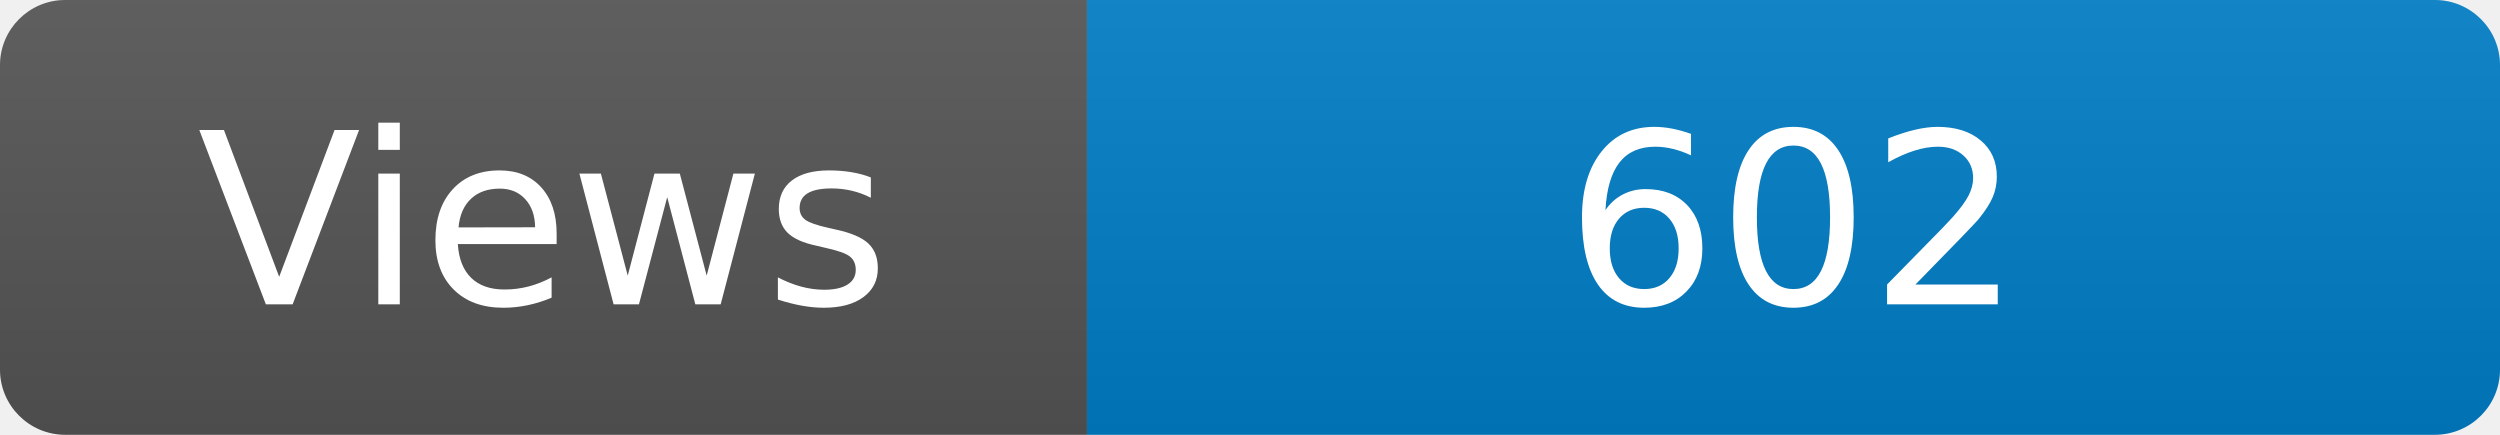
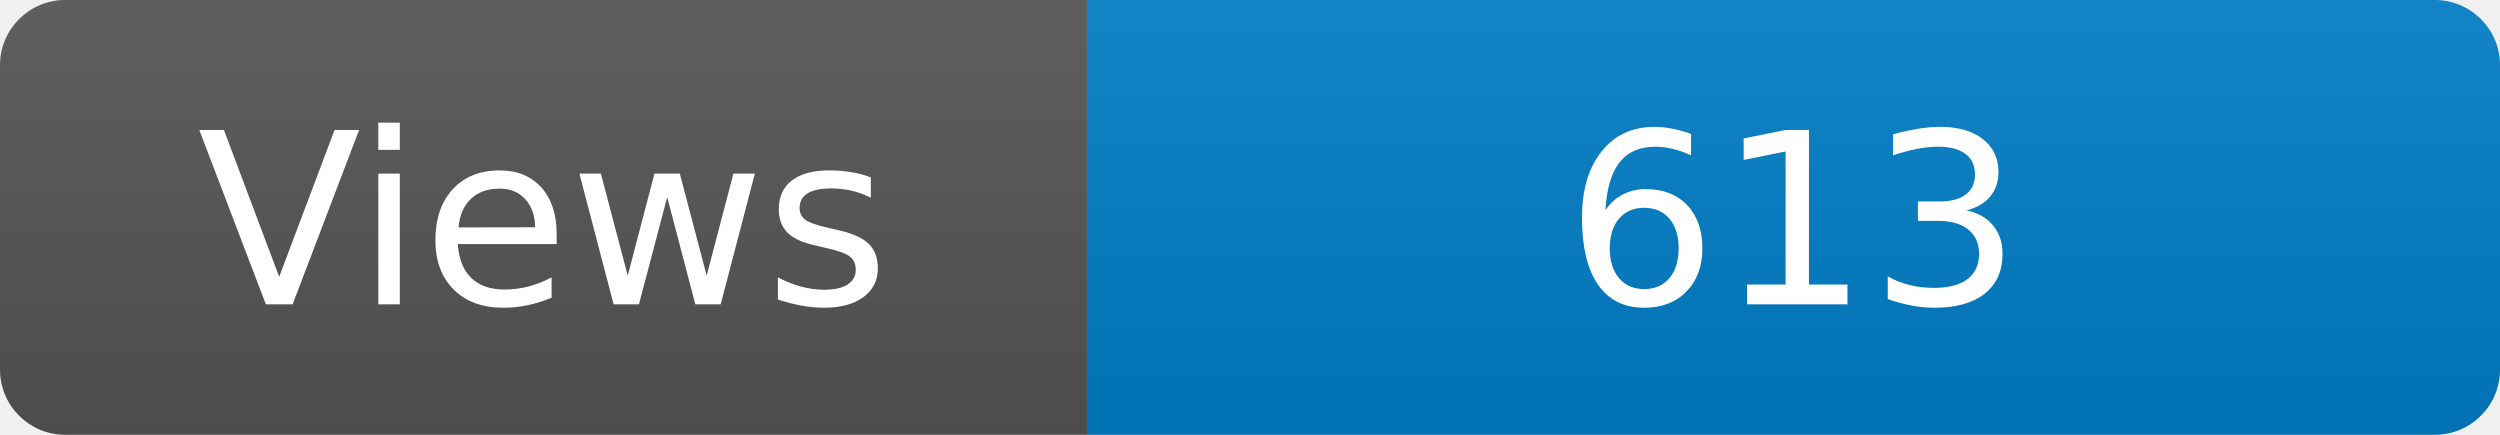
<svg xmlns="http://www.w3.org/2000/svg" width="115" height="20" role="img" aria-label="Maintained?: yes">
  <linearGradient id="s" x2="0" y2="100%">
    <stop offset="0" stop-color="#bbb" stop-opacity=".1" />
    <stop offset="1" stop-opacity=".1" />
  </linearGradient>
  <clipPath id="r">
    <rect width="115" height="20" rx="3" fill="#fff" />
  </clipPath>
  <g clip-path="url(#r)">
    <rect width="50" height="20" fill="#555" />
    <rect x="50" width="160" height="20" fill="#007ec6" />
    <rect width="115" height="20" fill="url(#s)" />
  </g>
  <g fill="#fff" text-anchor="middle" font-family="Verdana,Geneva,DejaVu Sans,sans-serif" font-size="110">
    <text x="250" y="140" transform="scale(.1)" fill="#fff">Views</text>
-     <text x="825" y="140" transform="scale(.1)" fill="#fff">602</text>
+     <text x="825" y="140" transform="scale(.1)" fill="#fff">613</text>
  </g>
</svg>
